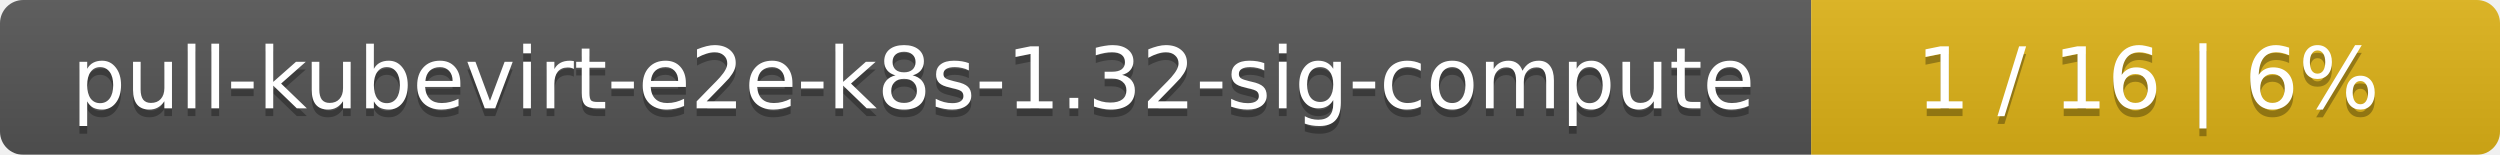
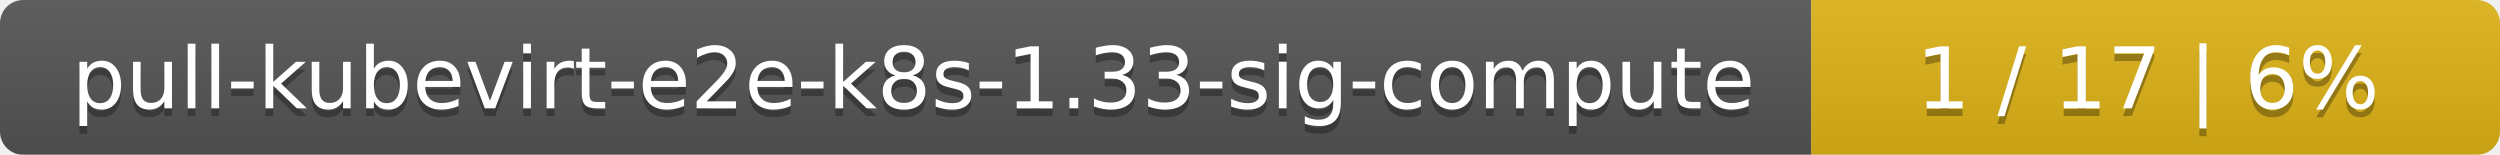
<svg xmlns="http://www.w3.org/2000/svg" width="323" height="20">
  <linearGradient id="smooth" x2="0" y2="100%">
    <stop offset="0" stop-color="#bbb" stop-opacity=".1" />
    <stop offset="1" stop-opacity=".1" />
  </linearGradient>
  <mask id="round">
    <rect width="323" height="20" rx="3" fill="#fff" />
  </mask>
  <g mask="url(#round)">
    <rect width="234" height="20" fill="#555" />
    <rect x="234" width="89" height="20" fill="#dfb317" />
    <rect width="323" height="20" fill="url(#smooth)" />
  </g>
  <g fill="#fff" text-anchor="middle" font-family="DejaVu Sans,Verdana,Geneva,sans-serif" font-size="11">
-     <text x="118" y="15" fill="#010101" fill-opacity=".3">pull-kubevirt-e2e-k8s-1.32-sig-compute</text>
-     <text x="118" y="14">pull-kubevirt-e2e-k8s-1.32-sig-compute</text>
-     <text x="277.5" y="15" fill="#010101" fill-opacity=".3">1 / 16    |    6%</text>
-     <text x="277.5" y="14">1 / 16    |    6%</text>
+     <text x="118" y="15" fill="#010101" fill-opacity=".3">pull-kubevirt-e2e-k8s-1.33-sig-compute</text>
+     <text x="118" y="14">pull-kubevirt-e2e-k8s-1.33-sig-compute</text>
+     <text x="277.5" y="15" fill="#010101" fill-opacity=".3">1 / 17    |    6%</text>
+     <text x="277.5" y="14">1 / 17    |    6%</text>
  </g>
</svg>
